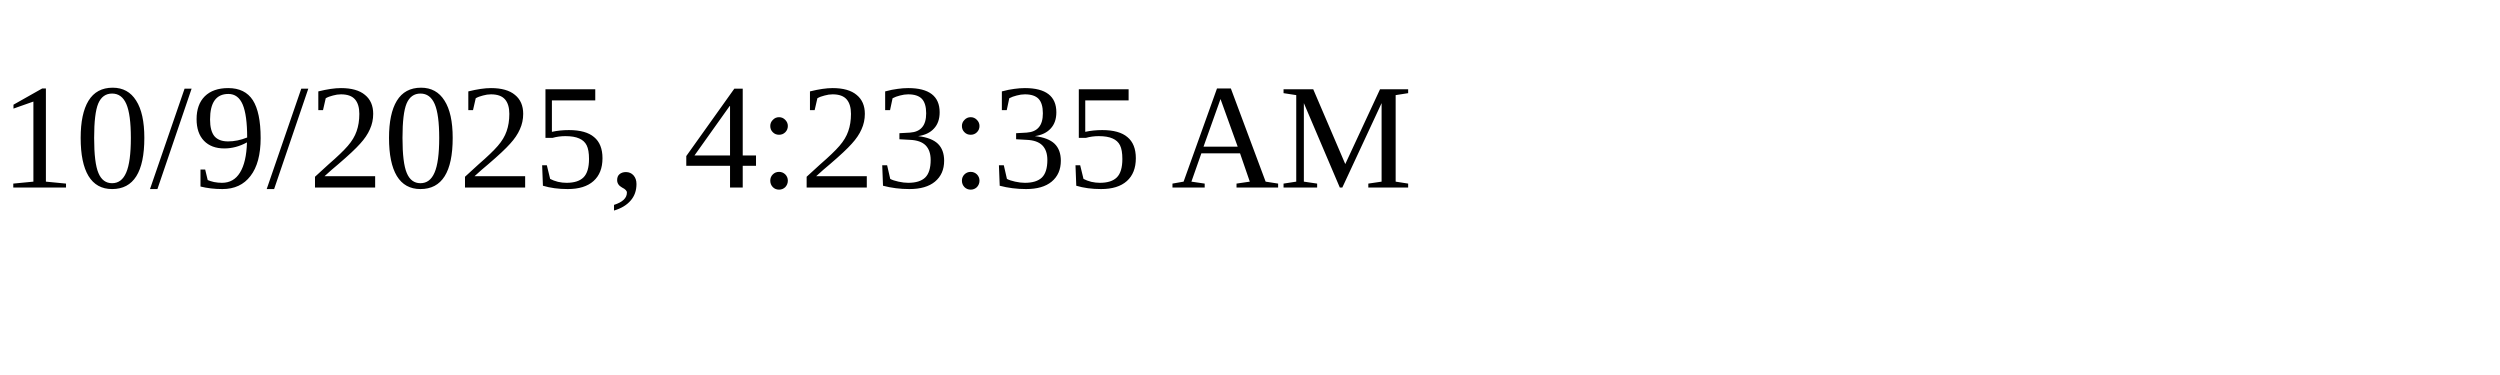
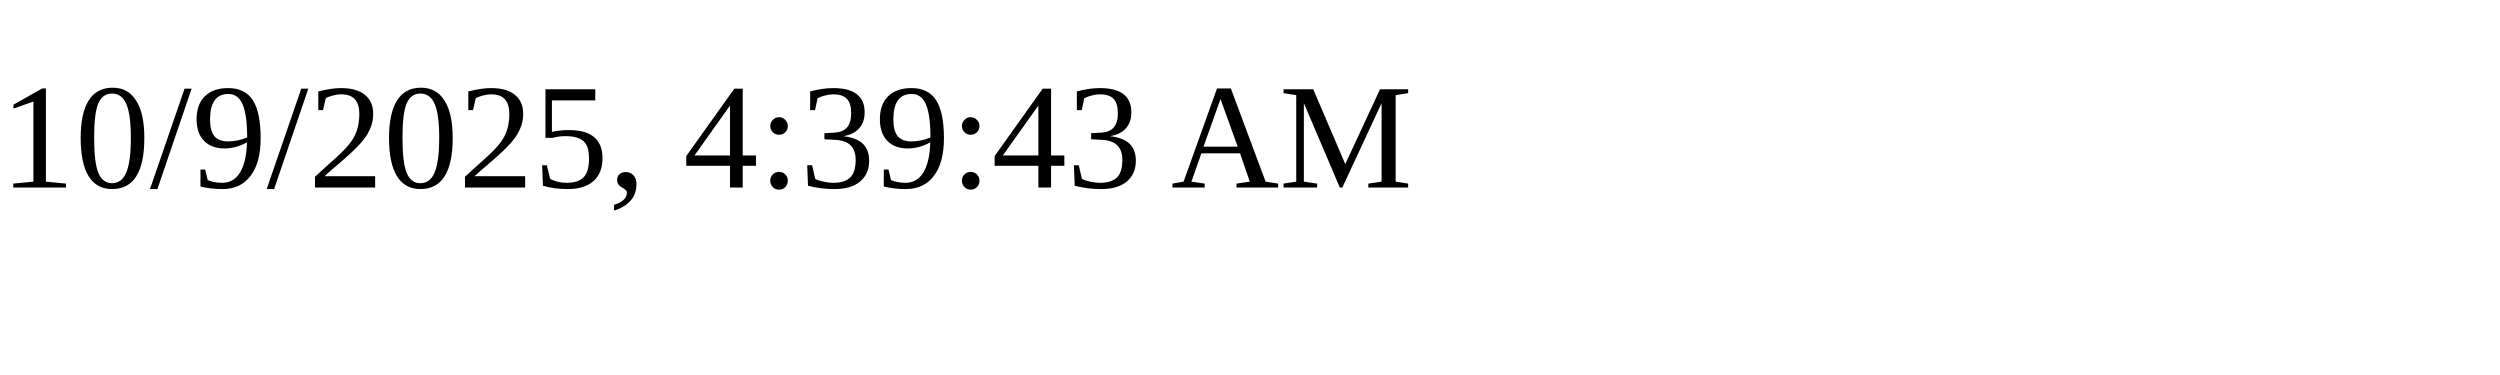
<svg xmlns="http://www.w3.org/2000/svg" height="30" width="200">
-   <text x="0" y="15">10/9/2025, 4:23:35 AM</text>
+   <text x="0" y="15">10/9/2025, 4:39:43 AM</text>
</svg>
